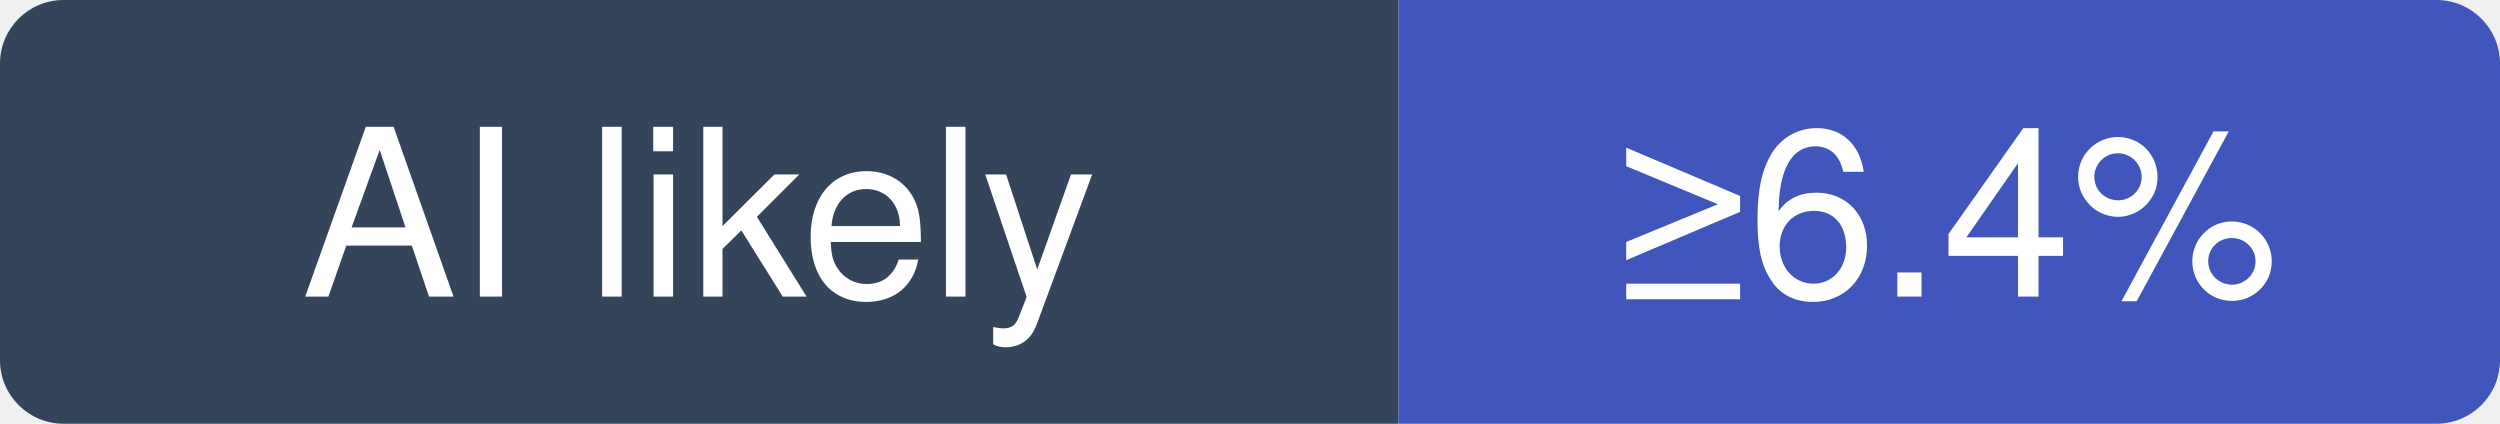
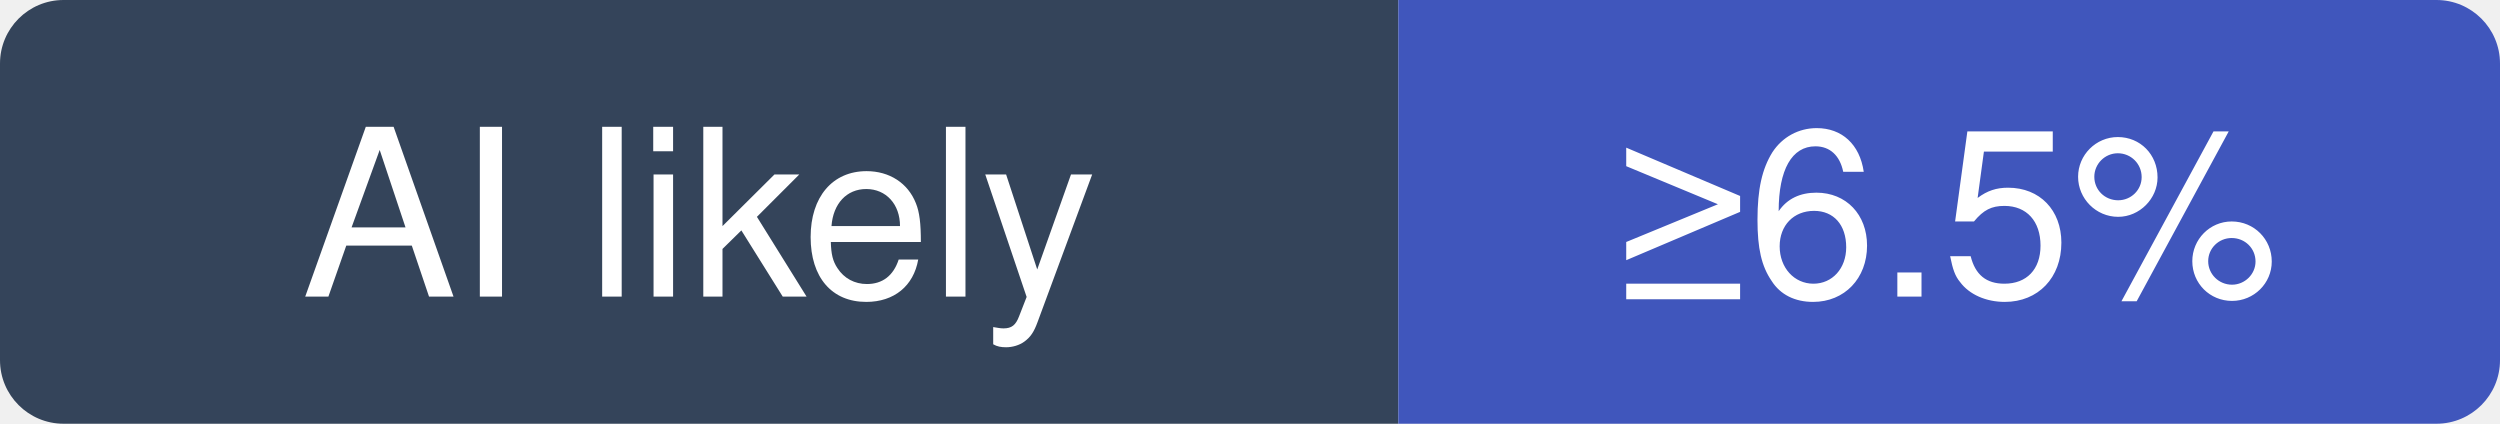
- <svg xmlns="http://www.w3.org/2000/svg" width="118" height="20" viewBox="0 0 118 20" role="img" aria-label="musistudio/claude-code-router: at least 6.4% of recent commits disclose an AI agent; no estimate beyond that">
+ <svg xmlns="http://www.w3.org/2000/svg" width="118" height="20" viewBox="0 0 118 20" role="img" aria-label="musistudio/claude-code-router: at least 6.5% of recent commits disclose an AI agent; no estimate beyond that">
  <clipPath id="hm-l">
    <rect width="118" height="20" rx="3" />
  </clipPath>
  <g clip-path="url(#hm-l)">
    <rect width="66" height="20" fill="#34445A" />
    <rect x="66" width="52" height="20" fill="#4056BC" />
  </g>
  <g fill="#fff" text-anchor="middle" font-family="Verdana, -apple-system, BlinkMacSystemFont, Segoe UI, Helvetica, Arial, Fira Sans, sans-serif" font-size="11">
    <text x="33" y="14">AI likely</text>
-     <text x="92" y="14">≥6.4%</text>
+     <text x="92" y="14">≥6.5%</text>
  </g>
</svg>
